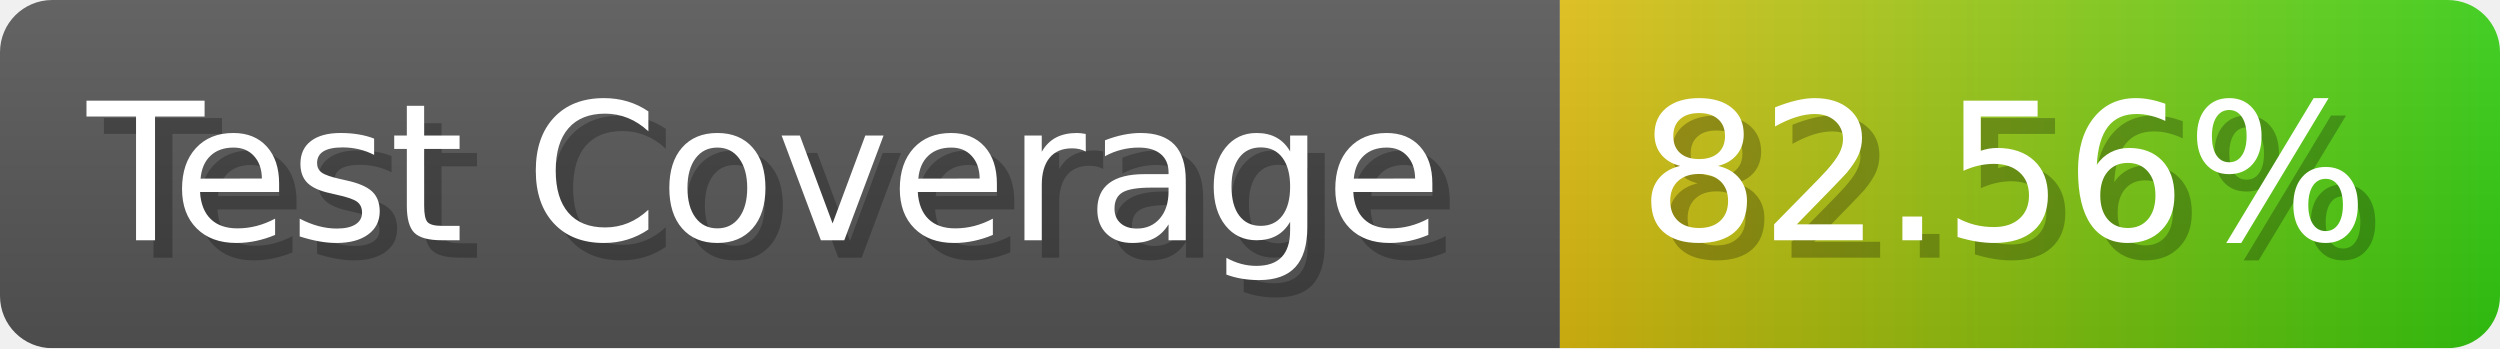
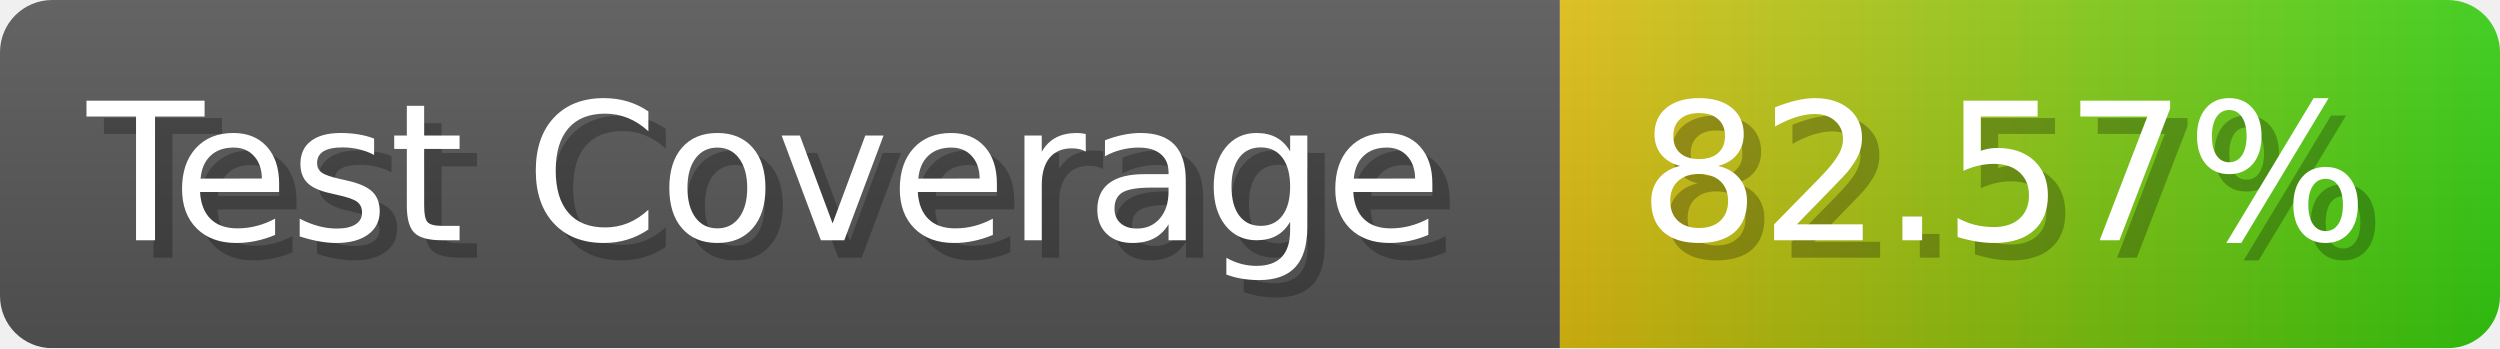
- <svg xmlns="http://www.w3.org/2000/svg" width="143.6" height="20" viewBox="0 0 1436 200" role="img" aria-label="Test Coverage: 82.56%">
+ <svg xmlns="http://www.w3.org/2000/svg" width="143.6" height="20" viewBox="0 0 1436 200" role="img" aria-label="Test Coverage: 82.57%">
  <linearGradient id="a" x2="0" y2="100%">
    <stop offset="0" stop-opacity=".1" stop-color="#EEE" />
    <stop offset="1" stop-opacity=".1" />
  </linearGradient>
  <mask id="m">
    <rect width="1436" height="200" rx="30" fill="#FFF" />
  </mask>
  <g mask="url(#m)">
    <rect width="896" height="200" fill="#555" />
    <rect width="540" height="200" fill="url(#x)" x="896" />
    <rect width="1436" height="200" fill="url(#a)" />
  </g>
  <g aria-hidden="true" fill="#fff" text-anchor="start" font-family="Verdana,DejaVu Sans,sans-serif" font-size="110">
    <text x="60" y="148" textLength="796" fill="#000" opacity="0.25">Test Coverage</text>
    <text x="50" y="138" textLength="796">Test Coverage</text>
-     <text x="951" y="148" textLength="440" fill="#000" opacity="0.25">82.56%</text>
-     <text x="941" y="138" textLength="440">82.56%</text>
+     <text x="951" y="148" textLength="440" fill="#000" opacity="0.25">82.57%</text>
+     <text x="941" y="138" textLength="440">82.57%</text>
  </g>
  <linearGradient id="x" x1="0%" y1="0%" x2="100%" y2="0%">
    <stop offset="0%" style="stop-color:#DB1" />
    <stop offset="100%" style="stop-color:#3C1" />
  </linearGradient>
</svg>
